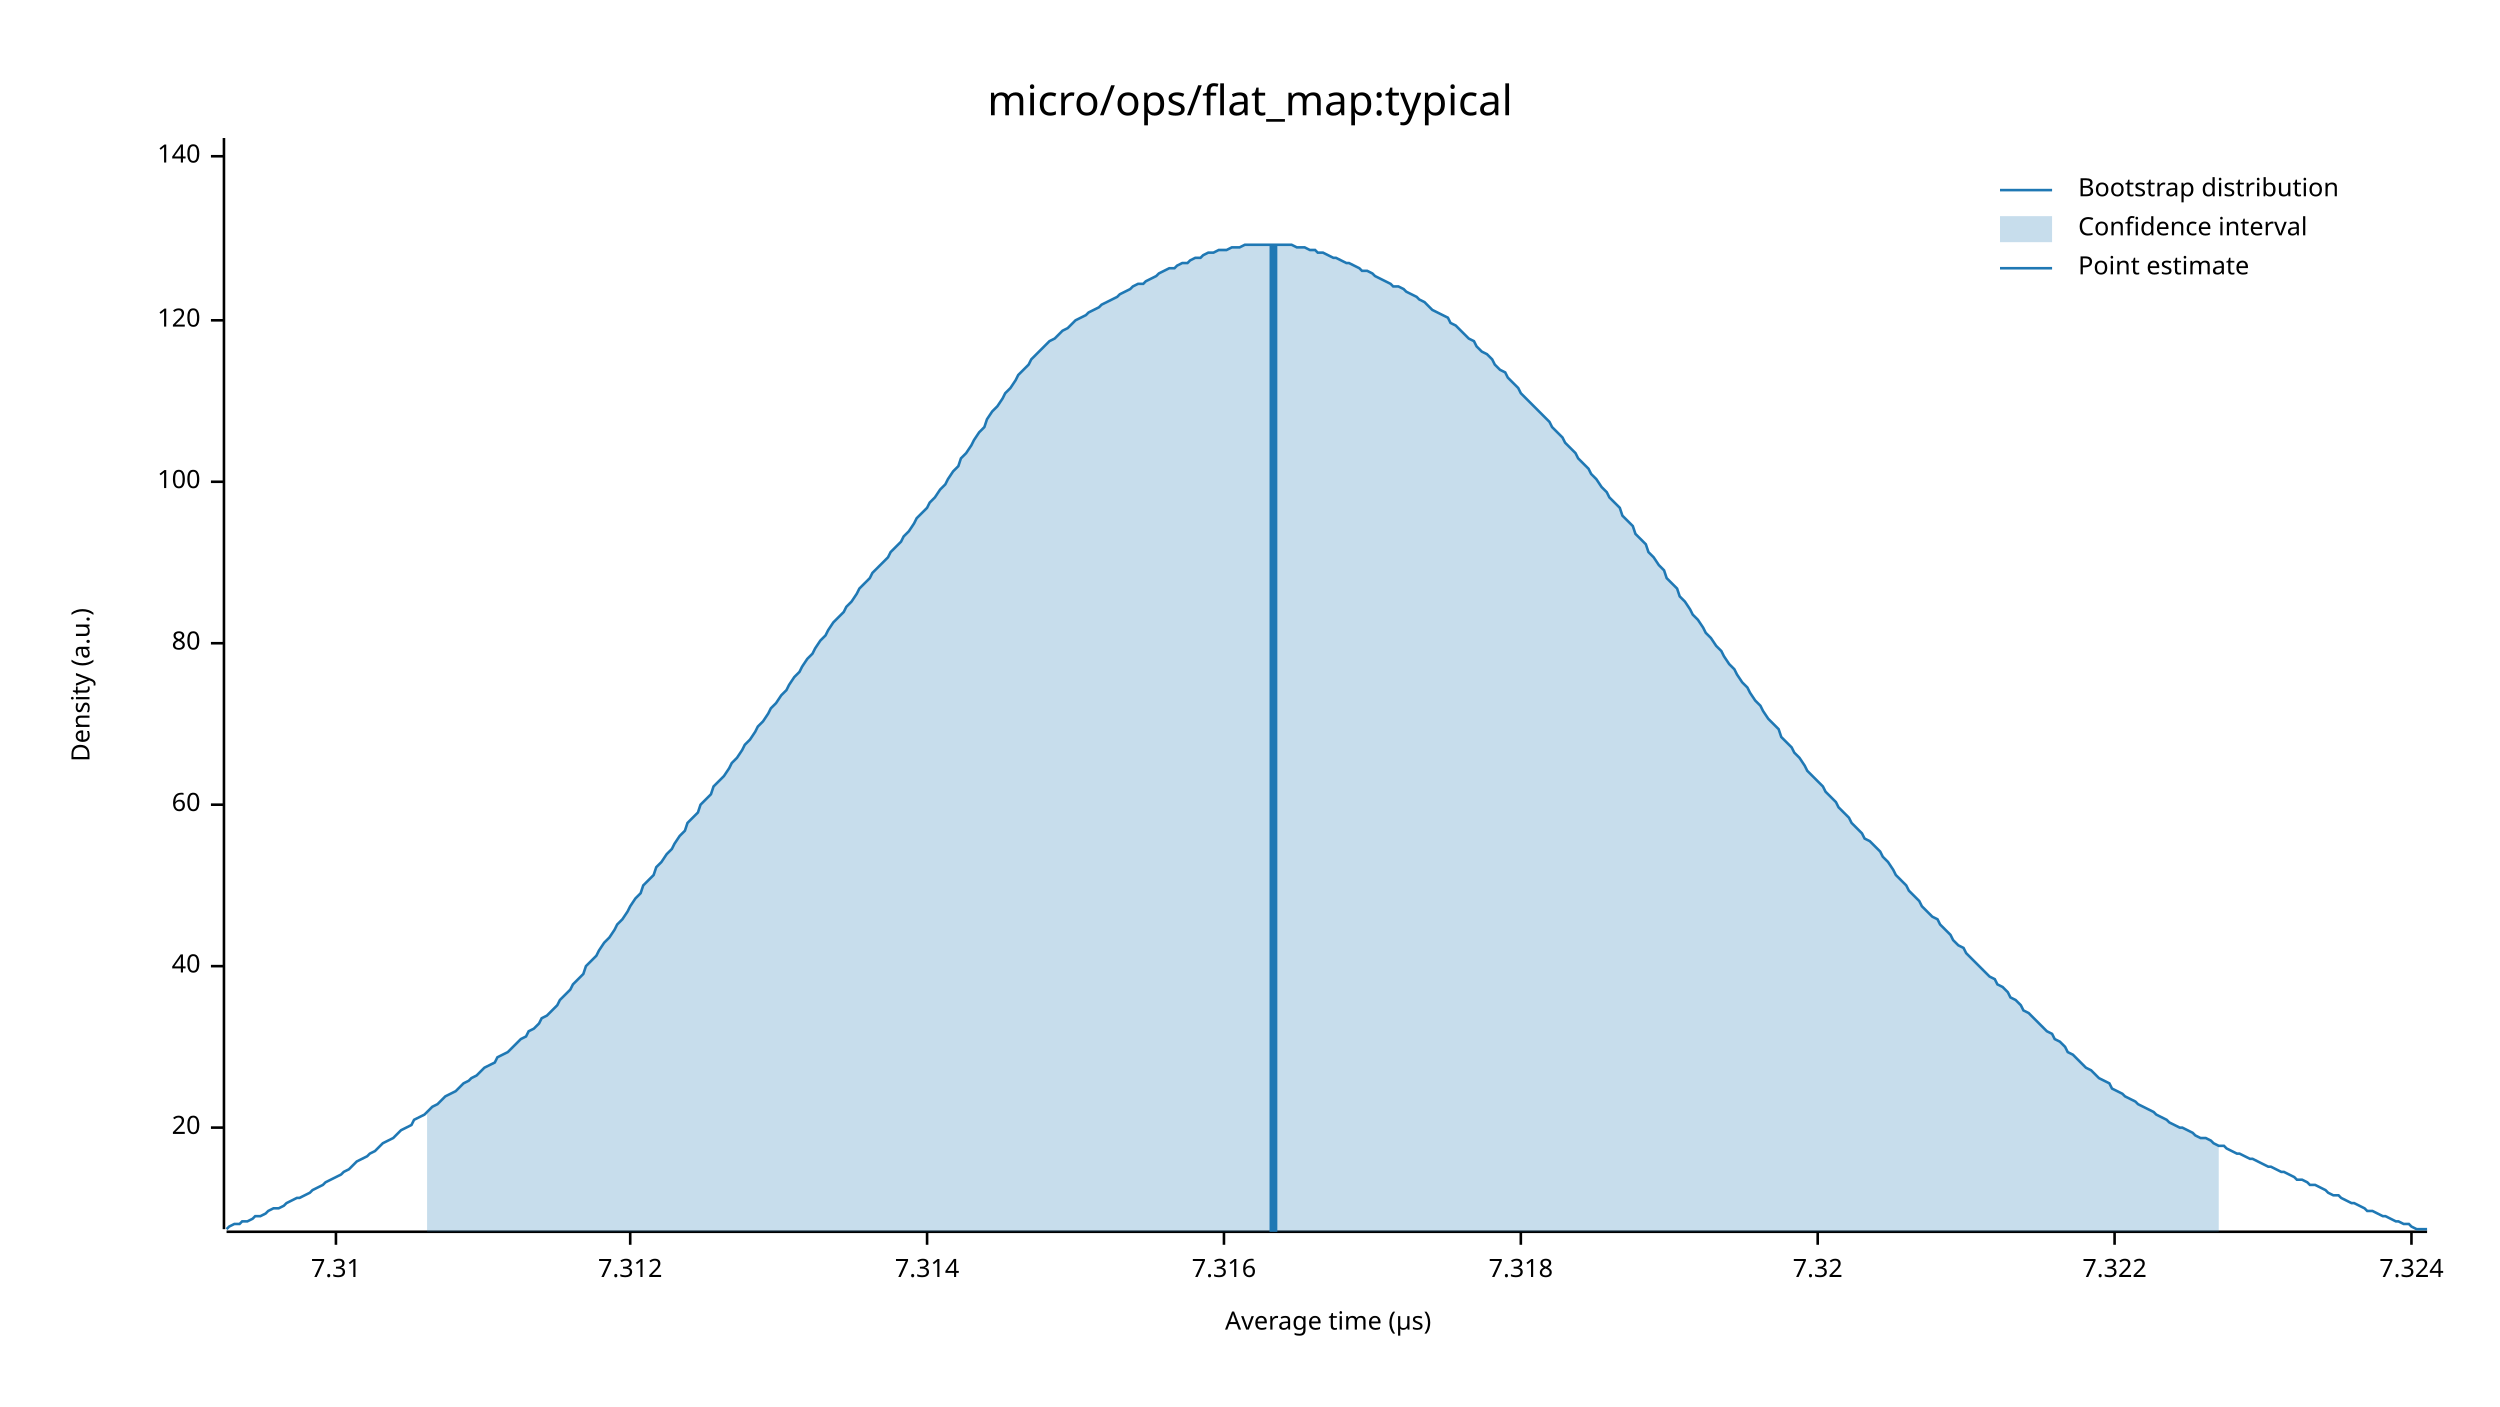
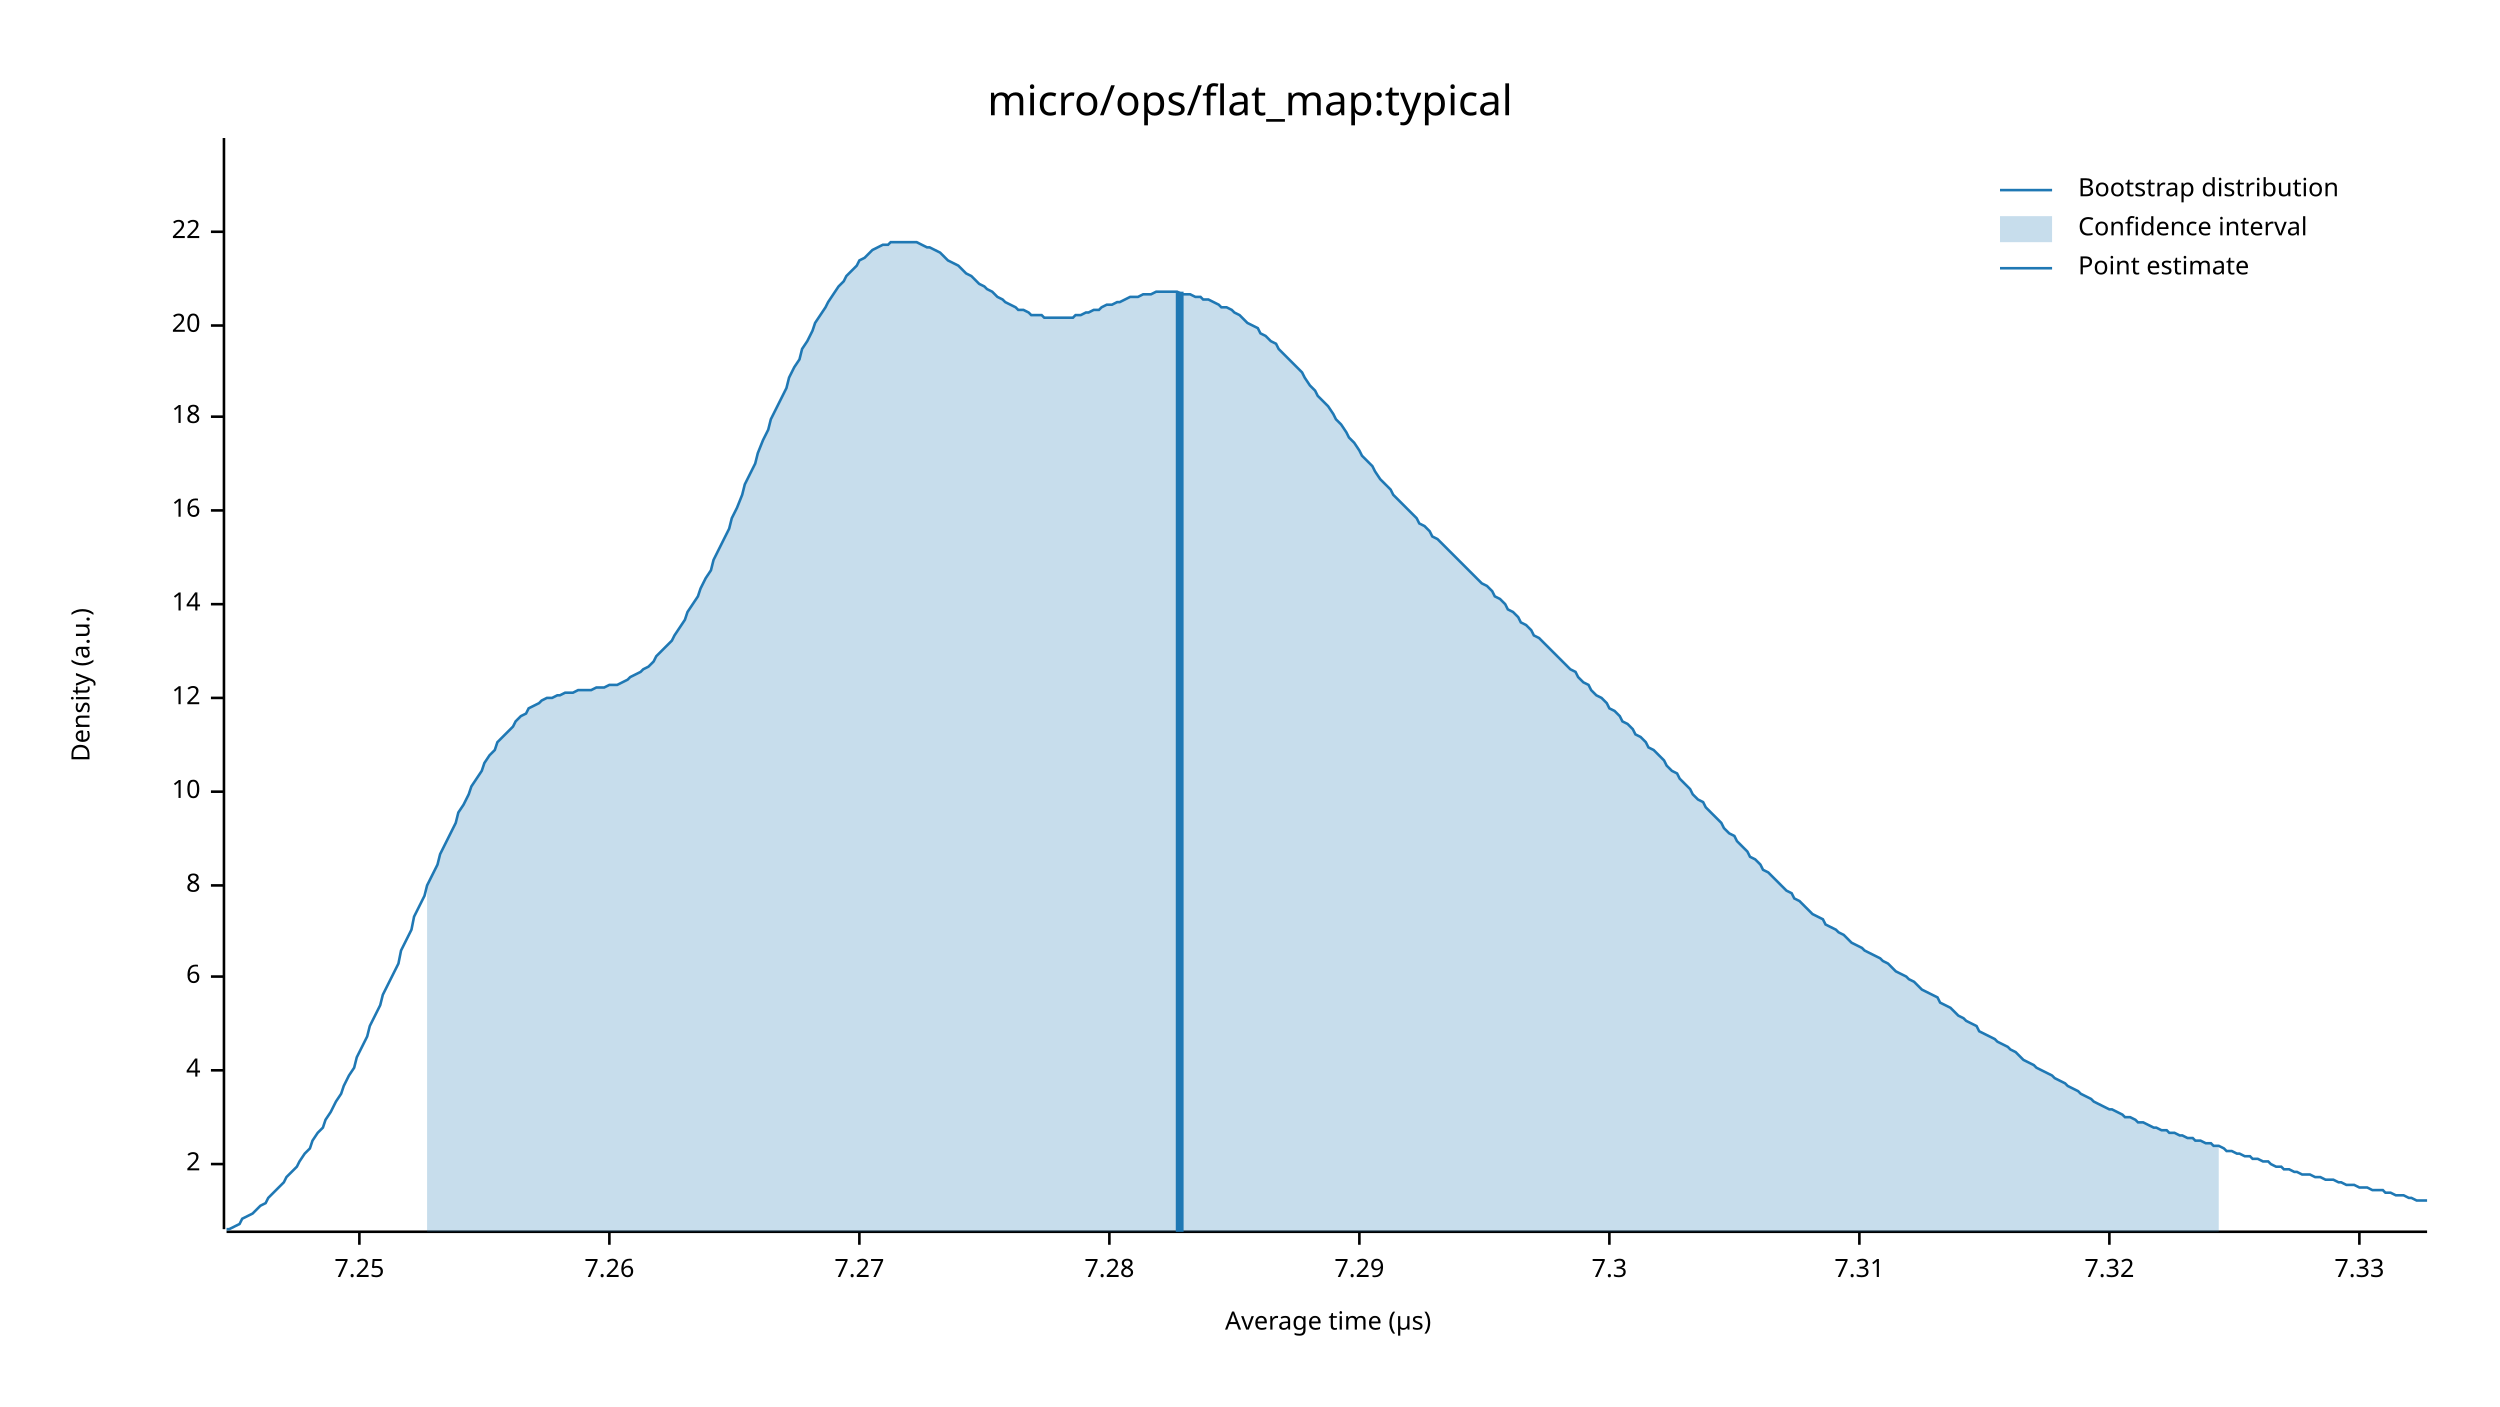
<svg xmlns="http://www.w3.org/2000/svg" width="960" height="540" viewBox="0 0 960 540">
  <text x="480" y="32" dy="0.76em" text-anchor="middle" font-family="sans-serif" font-size="16.129" opacity="1" fill="#000000">
micro/ops/flat_map:typical
</text>
  <text x="27" y="263" dy="0.76em" text-anchor="middle" font-family="sans-serif" font-size="9.677" opacity="1" fill="#000000" transform="rotate(270, 27, 263)">
Density (a.u.)
</text>
  <text x="510" y="513" dy="-0.5ex" text-anchor="middle" font-family="sans-serif" font-size="9.677" opacity="1" fill="#000000">
Average time (µs)
</text>
  <polyline fill="none" opacity="1" stroke="#000000" stroke-width="1" points="86,53 86,472 " />
-   <text x="77" y="433" dy="0.5ex" text-anchor="end" font-family="sans-serif" font-size="9.677" opacity="1" fill="#000000">
+   <text x="77" y="447" dy="0.5ex" text-anchor="end" font-family="sans-serif" font-size="9.677" opacity="1" fill="#000000">
+ 2
+ </text>
+   <polyline fill="none" opacity="1" stroke="#000000" stroke-width="1" points="81,447 86,447 " />
+   <text x="77" y="411" dy="0.5ex" text-anchor="end" font-family="sans-serif" font-size="9.677" opacity="1" fill="#000000">
+ 4
+ </text>
+   <polyline fill="none" opacity="1" stroke="#000000" stroke-width="1" points="81,411 86,411 " />
+   <text x="77" y="375" dy="0.5ex" text-anchor="end" font-family="sans-serif" font-size="9.677" opacity="1" fill="#000000">
+ 6
+ </text>
+   <polyline fill="none" opacity="1" stroke="#000000" stroke-width="1" points="81,375 86,375 " />
+   <text x="77" y="340" dy="0.5ex" text-anchor="end" font-family="sans-serif" font-size="9.677" opacity="1" fill="#000000">
+ 8
+ </text>
+   <polyline fill="none" opacity="1" stroke="#000000" stroke-width="1" points="81,340 86,340 " />
+   <text x="77" y="304" dy="0.5ex" text-anchor="end" font-family="sans-serif" font-size="9.677" opacity="1" fill="#000000">
+ 10
+ </text>
+   <polyline fill="none" opacity="1" stroke="#000000" stroke-width="1" points="81,304 86,304 " />
+   <text x="77" y="268" dy="0.5ex" text-anchor="end" font-family="sans-serif" font-size="9.677" opacity="1" fill="#000000">
+ 12
+ </text>
+   <polyline fill="none" opacity="1" stroke="#000000" stroke-width="1" points="81,268 86,268 " />
+   <text x="77" y="232" dy="0.5ex" text-anchor="end" font-family="sans-serif" font-size="9.677" opacity="1" fill="#000000">
+ 14
+ </text>
+   <polyline fill="none" opacity="1" stroke="#000000" stroke-width="1" points="81,232 86,232 " />
+   <text x="77" y="196" dy="0.5ex" text-anchor="end" font-family="sans-serif" font-size="9.677" opacity="1" fill="#000000">
+ 16
+ </text>
+   <polyline fill="none" opacity="1" stroke="#000000" stroke-width="1" points="81,196 86,196 " />
+   <text x="77" y="160" dy="0.5ex" text-anchor="end" font-family="sans-serif" font-size="9.677" opacity="1" fill="#000000">
+ 18
+ </text>
+   <polyline fill="none" opacity="1" stroke="#000000" stroke-width="1" points="81,160 86,160 " />
+   <text x="77" y="125" dy="0.5ex" text-anchor="end" font-family="sans-serif" font-size="9.677" opacity="1" fill="#000000">
20
</text>
-   <polyline fill="none" opacity="1" stroke="#000000" stroke-width="1" points="81,433 86,433 " />
-   <text x="77" y="371" dy="0.5ex" text-anchor="end" font-family="sans-serif" font-size="9.677" opacity="1" fill="#000000">
- 40
+   <polyline fill="none" opacity="1" stroke="#000000" stroke-width="1" points="81,125 86,125 " />
+   <text x="77" y="89" dy="0.5ex" text-anchor="end" font-family="sans-serif" font-size="9.677" opacity="1" fill="#000000">
+ 22
</text>
-   <polyline fill="none" opacity="1" stroke="#000000" stroke-width="1" points="81,371 86,371 " />
-   <text x="77" y="309" dy="0.5ex" text-anchor="end" font-family="sans-serif" font-size="9.677" opacity="1" fill="#000000">
- 60
+   <polyline fill="none" opacity="1" stroke="#000000" stroke-width="1" points="81,89 86,89 " />
+   <polyline fill="none" opacity="1" stroke="#000000" stroke-width="1" points="87,473 932,473 " />
+   <text x="138" y="483" dy="0.76em" text-anchor="middle" font-family="sans-serif" font-size="9.677" opacity="1" fill="#000000">
+ 7.25
</text>
-   <polyline fill="none" opacity="1" stroke="#000000" stroke-width="1" points="81,309 86,309 " />
-   <text x="77" y="247" dy="0.5ex" text-anchor="end" font-family="sans-serif" font-size="9.677" opacity="1" fill="#000000">
- 80
+   <polyline fill="none" opacity="1" stroke="#000000" stroke-width="1" points="138,473 138,478 " />
+   <text x="234" y="483" dy="0.76em" text-anchor="middle" font-family="sans-serif" font-size="9.677" opacity="1" fill="#000000">
+ 7.26
</text>
-   <polyline fill="none" opacity="1" stroke="#000000" stroke-width="1" points="81,247 86,247 " />
-   <text x="77" y="185" dy="0.5ex" text-anchor="end" font-family="sans-serif" font-size="9.677" opacity="1" fill="#000000">
- 100
+   <polyline fill="none" opacity="1" stroke="#000000" stroke-width="1" points="234,473 234,478 " />
+   <text x="330" y="483" dy="0.76em" text-anchor="middle" font-family="sans-serif" font-size="9.677" opacity="1" fill="#000000">
+ 7.27
</text>
-   <polyline fill="none" opacity="1" stroke="#000000" stroke-width="1" points="81,185 86,185 " />
-   <text x="77" y="123" dy="0.5ex" text-anchor="end" font-family="sans-serif" font-size="9.677" opacity="1" fill="#000000">
- 120
+   <polyline fill="none" opacity="1" stroke="#000000" stroke-width="1" points="330,473 330,478 " />
+   <text x="426" y="483" dy="0.76em" text-anchor="middle" font-family="sans-serif" font-size="9.677" opacity="1" fill="#000000">
+ 7.28
</text>
-   <polyline fill="none" opacity="1" stroke="#000000" stroke-width="1" points="81,123 86,123 " />
-   <text x="77" y="60" dy="0.5ex" text-anchor="end" font-family="sans-serif" font-size="9.677" opacity="1" fill="#000000">
- 140
+   <polyline fill="none" opacity="1" stroke="#000000" stroke-width="1" points="426,473 426,478 " />
+   <text x="522" y="483" dy="0.76em" text-anchor="middle" font-family="sans-serif" font-size="9.677" opacity="1" fill="#000000">
+ 7.29
</text>
-   <polyline fill="none" opacity="1" stroke="#000000" stroke-width="1" points="81,60 86,60 " />
-   <polyline fill="none" opacity="1" stroke="#000000" stroke-width="1" points="87,473 932,473 " />
-   <text x="129" y="483" dy="0.76em" text-anchor="middle" font-family="sans-serif" font-size="9.677" opacity="1" fill="#000000">
+   <polyline fill="none" opacity="1" stroke="#000000" stroke-width="1" points="522,473 522,478 " />
+   <text x="618" y="483" dy="0.76em" text-anchor="middle" font-family="sans-serif" font-size="9.677" opacity="1" fill="#000000">
+ 7.3
+ </text>
+   <polyline fill="none" opacity="1" stroke="#000000" stroke-width="1" points="618,473 618,478 " />
+   <text x="714" y="483" dy="0.76em" text-anchor="middle" font-family="sans-serif" font-size="9.677" opacity="1" fill="#000000">
7.31
</text>
-   <polyline fill="none" opacity="1" stroke="#000000" stroke-width="1" points="129,473 129,478 " />
-   <text x="242" y="483" dy="0.76em" text-anchor="middle" font-family="sans-serif" font-size="9.677" opacity="1" fill="#000000">
- 7.312
- </text>
-   <polyline fill="none" opacity="1" stroke="#000000" stroke-width="1" points="242,473 242,478 " />
-   <text x="356" y="483" dy="0.76em" text-anchor="middle" font-family="sans-serif" font-size="9.677" opacity="1" fill="#000000">
- 7.314
- </text>
-   <polyline fill="none" opacity="1" stroke="#000000" stroke-width="1" points="356,473 356,478 " />
-   <text x="470" y="483" dy="0.76em" text-anchor="middle" font-family="sans-serif" font-size="9.677" opacity="1" fill="#000000">
- 7.316
- </text>
-   <polyline fill="none" opacity="1" stroke="#000000" stroke-width="1" points="470,473 470,478 " />
-   <text x="584" y="483" dy="0.76em" text-anchor="middle" font-family="sans-serif" font-size="9.677" opacity="1" fill="#000000">
- 7.318
- </text>
-   <polyline fill="none" opacity="1" stroke="#000000" stroke-width="1" points="584,473 584,478 " />
-   <text x="698" y="483" dy="0.76em" text-anchor="middle" font-family="sans-serif" font-size="9.677" opacity="1" fill="#000000">
+   <polyline fill="none" opacity="1" stroke="#000000" stroke-width="1" points="714,473 714,478 " />
+   <text x="810" y="483" dy="0.76em" text-anchor="middle" font-family="sans-serif" font-size="9.677" opacity="1" fill="#000000">
7.32
</text>
-   <polyline fill="none" opacity="1" stroke="#000000" stroke-width="1" points="698,473 698,478 " />
-   <text x="812" y="483" dy="0.76em" text-anchor="middle" font-family="sans-serif" font-size="9.677" opacity="1" fill="#000000">
- 7.322
+   <polyline fill="none" opacity="1" stroke="#000000" stroke-width="1" points="810,473 810,478 " />
+   <text x="906" y="483" dy="0.76em" text-anchor="middle" font-family="sans-serif" font-size="9.677" opacity="1" fill="#000000">
+ 7.33
</text>
-   <polyline fill="none" opacity="1" stroke="#000000" stroke-width="1" points="812,473 812,478 " />
-   <text x="926" y="483" dy="0.76em" text-anchor="middle" font-family="sans-serif" font-size="9.677" opacity="1" fill="#000000">
- 7.324
- </text>
-   <polyline fill="none" opacity="1" stroke="#000000" stroke-width="1" points="926,473 926,478 " />
-   <polyline fill="none" opacity="1" stroke="#1F78B4" stroke-width="1" points="87,472 88,471 90,470 92,470 93,469 95,469 97,468 98,467 100,467 102,466 103,465 105,464 107,464 109,463 110,462 112,461 114,460 115,460 117,459 119,458 120,457 122,456 124,455 125,454 127,453 129,452 131,451 132,450 134,449 136,447 137,446 139,445 141,444 142,443 144,442 146,440 147,439 149,438 151,437 153,435 154,434 156,433 158,432 159,430 161,429 163,428 164,427 166,425 168,424 169,423 171,421 173,420 175,419 176,418 178,416 180,415 181,414 183,413 185,411 186,410 188,409 190,408 191,406 193,405 195,404 197,402 198,401 200,399 202,398 203,396 205,395 207,393 208,391 210,390 212,388 214,386 215,384 217,382 219,380 220,378 222,376 224,374 225,371 227,369 229,367 230,365 232,362 234,360 236,357 237,355 239,353 241,350 242,348 244,345 246,343 247,340 249,338 251,336 252,333 254,331 256,328 258,326 259,324 261,321 263,319 264,316 266,314 268,312 269,309 271,307 273,305 274,302 276,300 278,298 280,295 281,293 283,291 285,288 286,286 288,284 290,281 291,279 293,277 295,274 296,272 298,270 300,267 302,265 303,263 305,260 307,258 308,256 310,253 312,251 313,249 315,246 317,244 318,242 320,239 322,237 324,235 325,233 327,231 329,228 330,226 332,224 334,222 335,220 337,218 339,216 341,214 342,212 344,210 346,208 347,206 349,204 351,201 352,199 354,197 356,195 357,193 359,191 361,188 363,186 364,184 366,181 368,179 369,176 371,174 373,171 374,169 376,166 378,164 379,161 381,158 383,156 385,153 386,151 388,149 390,146 391,144 393,142 395,140 396,138 398,136 400,134 401,133 403,131 405,130 407,128 408,127 410,126 412,124 413,123 415,122 417,121 418,120 420,119 422,118 423,117 425,116 427,115 429,114 430,113 432,112 434,111 435,110 437,109 439,109 440,108 442,107 444,106 445,105 447,104 449,103 451,103 452,102 454,101 456,101 457,100 459,99 461,99 462,98 464,97 466,97 468,96 469,96 471,96 473,95 474,95 476,95 478,94 479,94 481,94 483,94 484,94 486,94 488,94 490,94 491,94 493,94 495,94 496,94 498,95 500,95 501,95 503,96 505,96 506,97 508,97 510,98 512,99 513,99 515,100 517,101 518,101 520,102 522,103 523,104 525,104 527,105 528,106 530,107 532,108 534,109 535,110 537,110 539,111 540,112 542,113 544,114 545,115 547,116 549,118 550,119 552,120 554,121 556,122 557,124 559,125 561,127 562,128 564,130 566,131 567,133 569,135 571,136 573,138 574,140 576,142 578,143 579,145 581,147 583,149 584,151 586,153 588,155 589,156 591,158 593,160 595,162 596,164 598,166 600,168 601,170 603,172 605,174 606,176 608,178 610,180 611,182 613,184 615,187 617,189 618,191 620,193 622,195 623,198 625,200 627,202 628,205 630,207 632,209 633,212 635,214 637,217 639,219 640,222 642,224 644,226 645,229 647,231 649,234 650,236 652,238 654,241 655,243 657,245 659,248 661,250 662,252 664,255 666,257 667,259 669,262 671,264 672,266 674,269 676,271 677,273 679,276 681,278 683,280 684,283 686,285 688,287 689,289 691,291 693,294 694,296 696,298 698,300 700,302 701,304 703,306 705,308 706,310 708,312 710,314 711,316 713,318 715,320 716,322 718,323 720,325 722,327 723,329 725,331 727,334 728,336 730,338 732,340 733,342 735,344 737,346 738,348 740,350 742,352 744,353 745,355 747,357 749,359 750,361 752,363 754,364 755,366 757,368 759,370 760,371 762,373 764,375 766,376 767,378 769,379 771,381 772,383 774,384 776,386 777,388 779,389 781,391 782,392 784,394 786,396 788,397 789,399 791,400 793,402 794,404 796,405 798,407 799,408 801,410 803,411 804,412 806,414 808,415 810,416 811,418 813,419 815,420 816,421 818,422 820,423 821,424 823,425 825,426 827,427 828,428 830,429 832,430 833,431 835,432 837,433 838,433 840,434 842,435 843,436 845,437 847,437 849,438 850,439 852,440 854,440 855,441 857,442 859,443 860,443 862,444 864,445 865,445 867,446 869,447 871,448 872,448 874,449 876,450 877,450 879,451 881,452 882,453 884,453 886,454 887,455 889,455 891,456 893,457 894,458 896,459 898,459 899,460 901,461 903,462 904,462 906,463 908,464 909,465 911,465 913,466 915,467 916,467 918,468 920,469 921,469 923,470 925,470 926,471 928,472 930,472 932,472 " />
-   <polygon opacity="0.25" fill="#1F78B4" points="164,427 166,425 168,424 169,423 171,421 173,420 175,419 176,418 178,416 180,415 181,414 183,413 185,411 186,410 188,409 190,408 191,406 193,405 195,404 197,402 198,401 200,399 202,398 203,396 205,395 207,393 208,391 210,390 212,388 214,386 215,384 217,382 219,380 220,378 222,376 224,374 225,371 227,369 229,367 230,365 232,362 234,360 236,357 237,355 239,353 241,350 242,348 244,345 246,343 247,340 249,338 251,336 252,333 254,331 256,328 258,326 259,324 261,321 263,319 264,316 266,314 268,312 269,309 271,307 273,305 274,302 276,300 278,298 280,295 281,293 283,291 285,288 286,286 288,284 290,281 291,279 293,277 295,274 296,272 298,270 300,267 302,265 303,263 305,260 307,258 308,256 310,253 312,251 313,249 315,246 317,244 318,242 320,239 322,237 324,235 325,233 327,231 329,228 330,226 332,224 334,222 335,220 337,218 339,216 341,214 342,212 344,210 346,208 347,206 349,204 351,201 352,199 354,197 356,195 357,193 359,191 361,188 363,186 364,184 366,181 368,179 369,176 371,174 373,171 374,169 376,166 378,164 379,161 381,158 383,156 385,153 386,151 388,149 390,146 391,144 393,142 395,140 396,138 398,136 400,134 401,133 403,131 405,130 407,128 408,127 410,126 412,124 413,123 415,122 417,121 418,120 420,119 422,118 423,117 425,116 427,115 429,114 430,113 432,112 434,111 435,110 437,109 439,109 440,108 442,107 444,106 445,105 447,104 449,103 451,103 452,102 454,101 456,101 457,100 459,99 461,99 462,98 464,97 466,97 468,96 469,96 471,96 473,95 474,95 476,95 478,94 479,94 481,94 483,94 484,94 486,94 488,94 490,94 491,94 493,94 495,94 496,94 498,95 500,95 501,95 503,96 505,96 506,97 508,97 510,98 512,99 513,99 515,100 517,101 518,101 520,102 522,103 523,104 525,104 527,105 528,106 530,107 532,108 534,109 535,110 537,110 539,111 540,112 542,113 544,114 545,115 547,116 549,118 550,119 552,120 554,121 556,122 557,124 559,125 561,127 562,128 564,130 566,131 567,133 569,135 571,136 573,138 574,140 576,142 578,143 579,145 581,147 583,149 584,151 586,153 588,155 589,156 591,158 593,160 595,162 596,164 598,166 600,168 601,170 603,172 605,174 606,176 608,178 610,180 611,182 613,184 615,187 617,189 618,191 620,193 622,195 623,198 625,200 627,202 628,205 630,207 632,209 633,212 635,214 637,217 639,219 640,222 642,224 644,226 645,229 647,231 649,234 650,236 652,238 654,241 655,243 657,245 659,248 661,250 662,252 664,255 666,257 667,259 669,262 671,264 672,266 674,269 676,271 677,273 679,276 681,278 683,280 684,283 686,285 688,287 689,289 691,291 693,294 694,296 696,298 698,300 700,302 701,304 703,306 705,308 706,310 708,312 710,314 711,316 713,318 715,320 716,322 718,323 720,325 722,327 723,329 725,331 727,334 728,336 730,338 732,340 733,342 735,344 737,346 738,348 740,350 742,352 744,353 745,355 747,357 749,359 750,361 752,363 754,364 755,366 757,368 759,370 760,371 762,373 764,375 766,376 767,378 769,379 771,381 772,383 774,384 776,386 777,388 779,389 781,391 782,392 784,394 786,396 788,397 789,399 791,400 793,402 794,404 796,405 798,407 799,408 801,410 803,411 804,412 806,414 808,415 810,416 811,418 813,419 815,420 816,421 818,422 820,423 821,424 823,425 825,426 827,427 828,428 830,429 832,430 833,431 835,432 837,433 838,433 840,434 842,435 843,436 845,437 847,437 849,438 850,439 852,440 852,473 164,473 " />
-   <polyline fill="none" opacity="1" stroke="#1F78B4" stroke-width="3" points="489,473 489,94 " />
+   <polyline fill="none" opacity="1" stroke="#000000" stroke-width="1" points="906,473 906,478 " />
+   <polyline fill="none" opacity="1" stroke="#1F78B4" stroke-width="1" points="87,472 88,472 90,471 92,470 93,468 95,467 97,466 98,465 100,463 102,462 103,460 105,458 107,456 109,454 110,452 112,450 114,448 115,446 117,443 119,441 120,438 122,435 124,433 125,430 127,427 129,423 131,420 132,417 134,413 136,410 137,406 139,402 141,398 142,394 144,390 146,386 147,382 149,378 151,374 153,370 154,365 156,361 158,357 159,352 161,348 163,344 164,340 166,336 168,332 169,328 171,324 173,320 175,316 176,312 178,309 180,305 181,302 183,299 185,296 186,293 188,290 190,288 191,285 193,283 195,281 197,279 198,277 200,275 202,274 203,272 205,271 207,270 208,269 210,268 212,268 214,267 215,267 217,266 219,266 220,266 222,265 224,265 225,265 227,265 229,264 230,264 232,264 234,263 236,263 237,263 239,262 241,261 242,260 244,259 246,258 247,257 249,256 251,254 252,252 254,250 256,248 258,246 259,244 261,241 263,238 264,235 266,232 268,229 269,226 271,222 273,219 274,215 276,211 278,207 280,203 281,199 283,195 285,190 286,186 288,182 290,178 291,174 293,169 295,165 296,161 298,157 300,153 302,149 303,145 305,141 307,138 308,134 310,131 312,127 313,124 315,121 317,118 318,116 320,113 322,110 324,108 325,106 327,104 329,102 330,100 332,99 334,97 335,96 337,95 339,94 341,94 342,93 344,93 346,93 347,93 349,93 351,93 352,93 354,94 356,95 357,95 359,96 361,97 363,99 364,100 366,101 368,102 369,103 371,105 373,106 374,107 376,109 378,110 379,111 381,112 383,114 385,115 386,116 388,117 390,118 391,119 393,119 395,120 396,121 398,121 400,121 401,122 403,122 405,122 407,122 408,122 410,122 412,122 413,121 415,121 417,120 418,120 420,119 422,119 423,118 425,117 427,117 429,116 430,116 432,115 434,114 435,114 437,114 439,113 440,113 442,113 444,112 445,112 447,112 449,112 451,112 452,112 454,113 456,113 457,113 459,114 461,114 462,115 464,115 466,116 468,117 469,118 471,118 473,119 474,120 476,121 478,123 479,124 481,125 483,126 484,128 486,129 488,131 490,132 491,134 493,136 495,138 496,139 498,141 500,143 501,145 503,148 505,150 506,152 508,154 510,156 512,159 513,161 515,163 517,166 518,168 520,170 522,173 523,175 525,177 527,179 528,181 530,184 532,186 534,188 535,190 537,192 539,194 540,195 542,197 544,199 545,201 547,202 549,204 550,206 552,207 554,209 556,211 557,212 559,214 561,216 562,217 564,219 566,221 567,222 569,224 571,225 573,227 574,229 576,230 578,232 579,234 581,235 583,237 584,239 586,240 588,242 589,244 591,245 593,247 595,249 596,250 598,252 600,254 601,255 603,257 605,258 606,260 608,262 610,263 611,265 613,267 615,268 617,270 618,272 620,273 622,275 623,277 625,278 627,280 628,282 630,283 632,285 633,287 635,288 637,290 639,292 640,294 642,296 644,297 645,299 647,301 649,303 650,305 652,307 654,308 655,310 657,312 659,314 661,316 662,318 664,320 666,321 667,323 669,325 671,327 672,329 674,330 676,332 677,334 679,335 681,337 683,339 684,340 686,342 688,343 689,345 691,346 693,348 694,349 696,351 698,352 700,353 701,355 703,356 705,357 706,358 708,359 710,361 711,362 713,363 715,364 716,365 718,366 720,367 722,368 723,369 725,370 727,372 728,373 730,374 732,375 733,376 735,377 737,379 738,380 740,381 742,382 744,383 745,385 747,386 749,387 750,388 752,390 754,391 755,392 757,393 759,394 760,396 762,397 764,398 766,399 767,400 769,401 771,402 772,403 774,404 776,406 777,407 779,408 781,409 782,410 784,411 786,412 788,413 789,414 791,415 793,416 794,417 796,418 798,419 799,420 801,421 803,422 804,423 806,424 808,425 810,426 811,426 813,427 815,428 816,429 818,429 820,430 821,431 823,431 825,432 827,433 828,433 830,434 832,434 833,435 835,435 837,436 838,436 840,437 842,437 843,438 845,438 847,439 849,439 850,440 852,440 854,441 855,442 857,442 859,443 860,443 862,444 864,444 865,445 867,445 869,446 871,446 872,447 874,448 876,448 877,449 879,449 881,450 882,450 884,451 886,451 887,451 889,452 891,452 893,453 894,453 896,453 898,454 899,454 901,455 903,455 904,455 906,456 908,456 909,456 911,457 913,457 915,457 916,458 918,458 920,459 921,459 923,459 925,460 926,460 928,461 930,461 932,461 " />
+   <polygon opacity="0.25" fill="#1F78B4" points="164,340 166,336 168,332 169,328 171,324 173,320 175,316 176,312 178,309 180,305 181,302 183,299 185,296 186,293 188,290 190,288 191,285 193,283 195,281 197,279 198,277 200,275 202,274 203,272 205,271 207,270 208,269 210,268 212,268 214,267 215,267 217,266 219,266 220,266 222,265 224,265 225,265 227,265 229,264 230,264 232,264 234,263 236,263 237,263 239,262 241,261 242,260 244,259 246,258 247,257 249,256 251,254 252,252 254,250 256,248 258,246 259,244 261,241 263,238 264,235 266,232 268,229 269,226 271,222 273,219 274,215 276,211 278,207 280,203 281,199 283,195 285,190 286,186 288,182 290,178 291,174 293,169 295,165 296,161 298,157 300,153 302,149 303,145 305,141 307,138 308,134 310,131 312,127 313,124 315,121 317,118 318,116 320,113 322,110 324,108 325,106 327,104 329,102 330,100 332,99 334,97 335,96 337,95 339,94 341,94 342,93 344,93 346,93 347,93 349,93 351,93 352,93 354,94 356,95 357,95 359,96 361,97 363,99 364,100 366,101 368,102 369,103 371,105 373,106 374,107 376,109 378,110 379,111 381,112 383,114 385,115 386,116 388,117 390,118 391,119 393,119 395,120 396,121 398,121 400,121 401,122 403,122 405,122 407,122 408,122 410,122 412,122 413,121 415,121 417,120 418,120 420,119 422,119 423,118 425,117 427,117 429,116 430,116 432,115 434,114 435,114 437,114 439,113 440,113 442,113 444,112 445,112 447,112 449,112 451,112 452,112 454,113 456,113 457,113 459,114 461,114 462,115 464,115 466,116 468,117 469,118 471,118 473,119 474,120 476,121 478,123 479,124 481,125 483,126 484,128 486,129 488,131 490,132 491,134 493,136 495,138 496,139 498,141 500,143 501,145 503,148 505,150 506,152 508,154 510,156 512,159 513,161 515,163 517,166 518,168 520,170 522,173 523,175 525,177 527,179 528,181 530,184 532,186 534,188 535,190 537,192 539,194 540,195 542,197 544,199 545,201 547,202 549,204 550,206 552,207 554,209 556,211 557,212 559,214 561,216 562,217 564,219 566,221 567,222 569,224 571,225 573,227 574,229 576,230 578,232 579,234 581,235 583,237 584,239 586,240 588,242 589,244 591,245 593,247 595,249 596,250 598,252 600,254 601,255 603,257 605,258 606,260 608,262 610,263 611,265 613,267 615,268 617,270 618,272 620,273 622,275 623,277 625,278 627,280 628,282 630,283 632,285 633,287 635,288 637,290 639,292 640,294 642,296 644,297 645,299 647,301 649,303 650,305 652,307 654,308 655,310 657,312 659,314 661,316 662,318 664,320 666,321 667,323 669,325 671,327 672,329 674,330 676,332 677,334 679,335 681,337 683,339 684,340 686,342 688,343 689,345 691,346 693,348 694,349 696,351 698,352 700,353 701,355 703,356 705,357 706,358 708,359 710,361 711,362 713,363 715,364 716,365 718,366 720,367 722,368 723,369 725,370 727,372 728,373 730,374 732,375 733,376 735,377 737,379 738,380 740,381 742,382 744,383 745,385 747,386 749,387 750,388 752,390 754,391 755,392 757,393 759,394 760,396 762,397 764,398 766,399 767,400 769,401 771,402 772,403 774,404 776,406 777,407 779,408 781,409 782,410 784,411 786,412 788,413 789,414 791,415 793,416 794,417 796,418 798,419 799,420 801,421 803,422 804,423 806,424 808,425 810,426 811,426 813,427 815,428 816,429 818,429 820,430 821,431 823,431 825,432 827,433 828,433 830,434 832,434 833,435 835,435 837,436 838,436 840,437 842,437 843,438 845,438 847,439 849,439 850,440 852,440 852,473 164,473 " />
+   <polyline fill="none" opacity="1" stroke="#1F78B4" stroke-width="3" points="453,473 453,112 " />
  <text x="798" y="68" dy="0.76em" text-anchor="start" font-family="sans-serif" font-size="9.677" opacity="1" fill="#000000">
Bootstrap distribution
</text>
  <text x="798" y="83" dy="0.76em" text-anchor="start" font-family="sans-serif" font-size="9.677" opacity="1" fill="#000000">
Confidence interval
</text>
  <text x="798" y="98" dy="0.76em" text-anchor="start" font-family="sans-serif" font-size="9.677" opacity="1" fill="#000000">
Point estimate
</text>
  <polyline fill="none" opacity="1" stroke="#1F78B4" stroke-width="1" points="768,73 788,73 " />
  <rect x="768" y="83" width="20" height="10" opacity="0.25" fill="#1F78B4" stroke="none" />
  <polyline fill="none" opacity="1" stroke="#1F78B4" stroke-width="1" points="768,103 788,103 " />
</svg>
